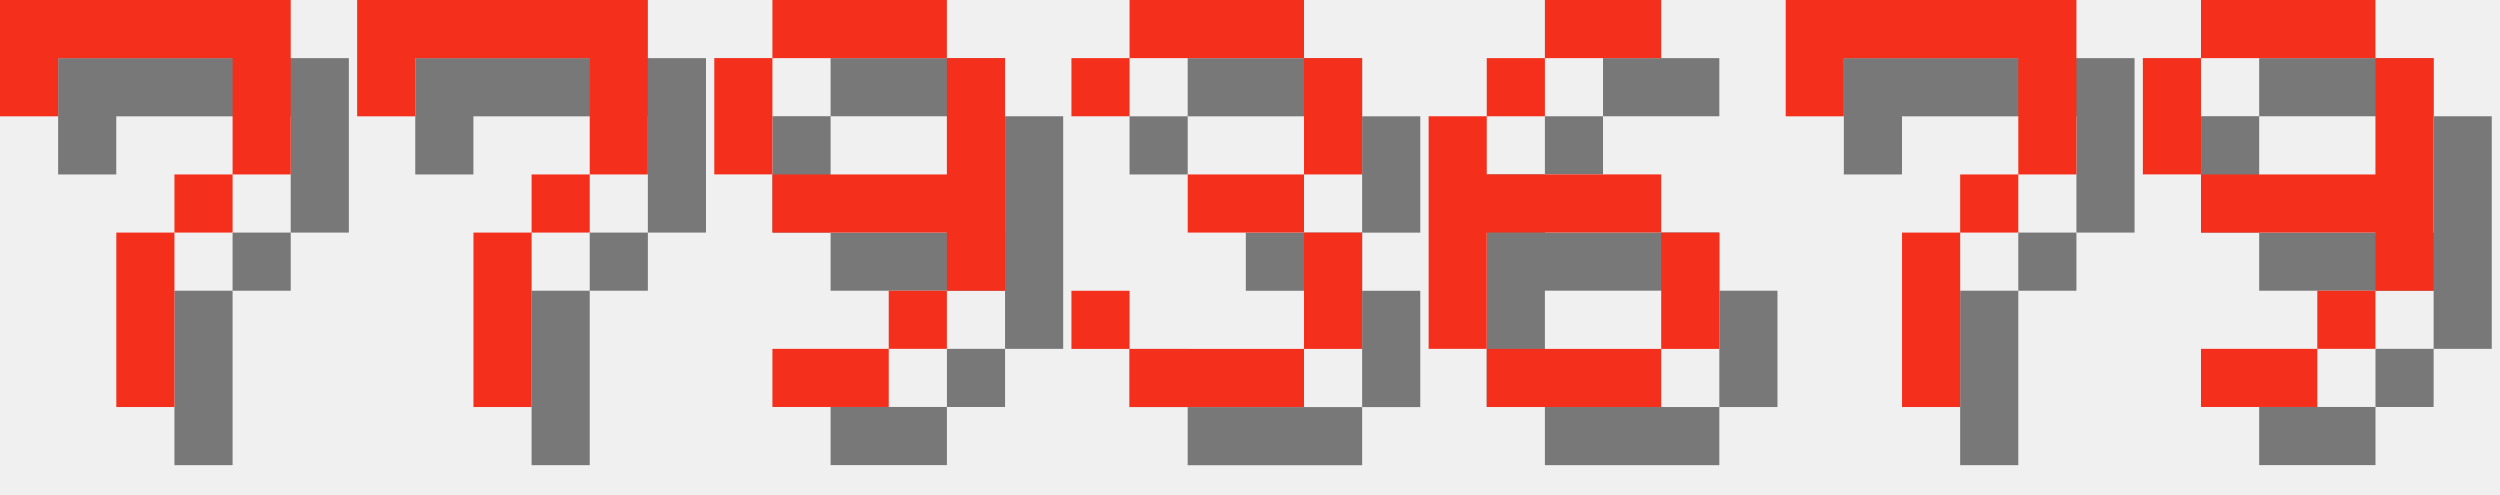
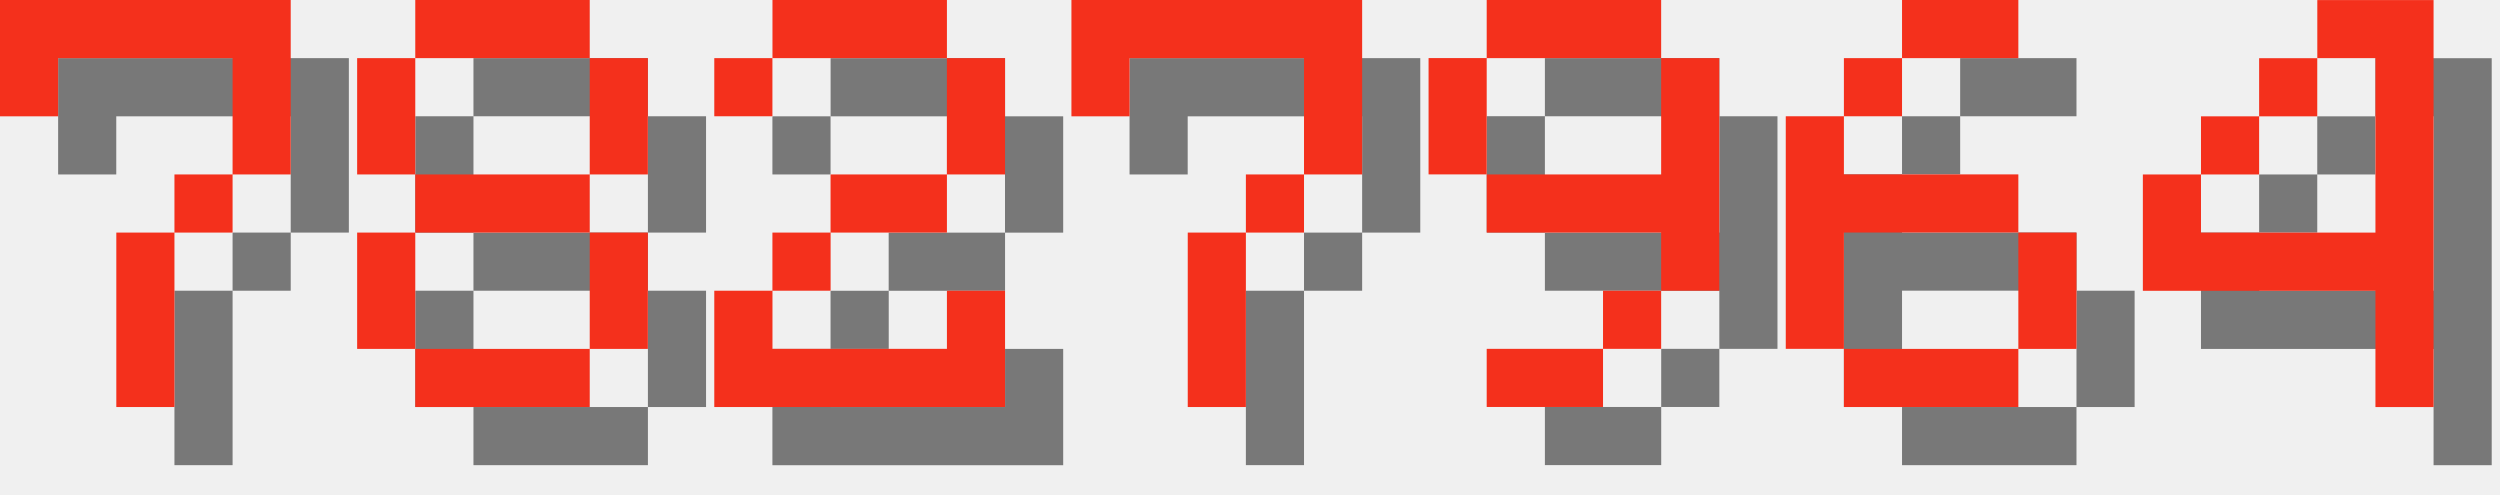
<svg xmlns="http://www.w3.org/2000/svg" version="1.1" width="182.0" height="36">
  <style>
        .text-foreground {
            fill: #F4301C;
        }
        .text-shadow {
            fill: #000000;
            fill-opacity: 0.5;
        }
    </style>
  <g class="digit" id="digit_7" transform="translate(0.0, 0), scale(4)">
    <path id="digit_7_shadow" class="text-shadow" d="m1.058 1.058 2e-6 2.117h1.058v-1.058h3.175v1.058l2e-7 1.058h-1.058v1.058h-1.058l4e-7 3.175 1.058 1e-7v-3.175h1.058v-1.058h1.058l5e-7 -1.058v-2.117z" fill-opacity=".5" style="paint-order:stroke fill markers" />
    <path id="digit_7_fg" class="text-foreground" d="m0 0 2e-6 2.117h1.058v-1.058h3.175v1.058l2e-7 1.058h-1.058v1.058h-1.058l4e-7 3.175 1.058 1e-7v-3.175h1.058v-1.058h1.058l5e-7 -1.058v-2.117z" fill="#fff" style="paint-order:stroke fill markers" />
  </g>
-   <g class="digit" id="digit_7" transform="translate(26.0, 0), scale(4)">
+   <g class="digit" id="digit_8" transform="translate(26.0, 0), scale(4)">
+     <path id="digit_8_shadow" class="text-shadow" d="m2.117 1.058v1.058h3.175v-1.058h-3.175zm3.175 1.058v2.117h1.058v-2.117h-1.058zm0 2.117h-3.175v1.058h3.175v-1.058zm0 1.058v2.117h1.058v-2.117h-1.058zm0 2.117h-3.175v1.058h3.175v-1.058zm-3.175 0v-2.117h-1.058v2.117h1.058zm0-3.175v-2.117h-1.058v2.117h1.058z" fill-opacity=".5" style="paint-order:stroke fill markers" />
+     <path id="digit_8_fg" class="text-foreground" d="m1.058 0v1.058h3.175v-1.058h-3.175zm3.175 1.058v2.117h1.058v-2.117h-1.058zm0 2.117h-3.175v1.058h3.175v-1.058zm0 1.058v2.117h1.058v-2.117h-1.058zm0 2.117h-3.175v1.058h3.175v-1.058zm-3.175 0v-2.117h-1.058v2.117h1.058zm0-3.175v-2.117h-1.058v2.117h1.058z" fill="#fff" style="paint-order:stroke fill markers" />
+   </g>
+   <g class="digit" id="digit_2" transform="translate(52.0, 0), scale(4)">
+     <path id="digit_2_shadow" class="text-shadow" d="m1.058 2.117v1.058h1.058v-1.058h3.175v2.117h-2.117v1.058h-1.058v1.058h-1.058v2.117h5.292v-2.117h-1.058v1.058h-3.175v-1.058h1.058v-1.058h2.117v-1.058h1.058v-2.117h-1.058v-1.058h-3.175v1.058h-1.058z" fill-opacity=".5" style="paint-order:stroke fill markers" />
+     <path id="digit_2_fg" class="text-foreground" d="m0 1.058v1.058h1.058v-1.058h3.175v2.117h-2.117v1.058h-1.058v1.058h-1.058v2.117h5.292v-2.117h-1.058v1.058h-3.175v-1.058h1.058v-1.058h2.117v-1.058h1.058v-2.117h-1.058v-1.058h-3.175v1.058h-1.058z" fill="#fff" style="paint-order:stroke fill markers" />
+   </g>
+   <g class="digit" id="digit_7" transform="translate(78.0, 0), scale(4)">
    <path id="digit_7_shadow" class="text-shadow" d="m1.058 1.058 2e-6 2.117h1.058v-1.058h3.175v1.058l2e-7 1.058h-1.058v1.058h-1.058l4e-7 3.175 1.058 1e-7v-3.175h1.058v-1.058h1.058l5e-7 -1.058v-2.117z" fill-opacity=".5" style="paint-order:stroke fill markers" />
    <path id="digit_7_fg" class="text-foreground" d="m0 0 2e-6 2.117h1.058v-1.058h3.175v1.058l2e-7 1.058h-1.058v1.058h-1.058l4e-7 3.175 1.058 1e-7v-3.175h1.058v-1.058h1.058l5e-7 -1.058v-2.117z" fill="#fff" style="paint-order:stroke fill markers" />
  </g>
-   <g class="digit" id="digit_9" transform="translate(52.0, 0), scale(4)">
+   <g class="digit" id="digit_9" transform="translate(104.0, 0), scale(4)">
    <path id="digit_9_shadow" class="text-shadow" d="m2.117 1.058v1.058h3.175v-1.058h-3.175zm3.175 1.058v2.117h-3.175v1.058h3.175v1.058h1.058v-4.233h-1.058zm0 4.233h-1.058v1.058h1.058v-1.058zm-1.058 1.058h-2.117v1.058h2.117v-1.058zm-2.117-3.175v-2.117h-1.058v2.117h1.058z" fill-opacity=".5" style="paint-order:stroke fill markers" />
    <path id="digit_9_fg" class="text-foreground" d="m1.058 0v1.058h3.175v-1.058h-3.175zm3.175 1.058v2.117h-3.175v1.058h3.175v1.058h1.058v-4.233h-1.058zm0 4.233h-1.058v1.058h1.058v-1.058zm-1.058 1.058h-2.117v1.058h2.117v-1.058zm-2.117-3.175v-2.117h-1.058v2.117h1.058z" fill="#fff" style="paint-order:stroke fill markers" />
  </g>
-   <g class="digit" id="digit_3" transform="translate(78.0, 0), scale(4)">
-     <path id="digit_3_shadow" class="text-shadow" d="m1.058 2.117v1.058h1.058v-1.058h3.175v2.117h-2.117v1.058h2.117v2.117h-3.175v-1.058h-1.058v1.058h1.058v1.058h3.175v-1.058h1.058v-2.117h-1.058v-1.058h1.058v-2.117h-1.058v-1.058h-3.175v1.058h-1.058z" fill-opacity=".5" style="paint-order:stroke fill markers" />
-     <path id="digit_3_fg" class="text-foreground" d="m0 1.058v1.058h1.058v-1.058h3.175v2.117h-2.117v1.058h2.117v2.117h-3.175v-1.058h-1.058v1.058h1.058v1.058h3.175v-1.058h1.058v-2.117h-1.058v-1.058h1.058v-2.117h-1.058v-1.058h-3.175v1.058h-1.058z" fill="#fff" style="paint-order:stroke fill markers" />
-   </g>
-   <g class="digit" id="digit_6" transform="translate(104.0, 0), scale(4)">
+   <g class="digit" id="digit_6" transform="translate(130.0, 0), scale(4)">
    <path id="digit_6_shadow" class="text-shadow" d="m3.175 1.058v1.058h2.117v-1.058h-2.117zm0 1.058h-1.058v1.058h1.058v-1.058zm-1.058 1.058h-1.058v4.233h1.058v-2.117h3.175v-1.058h-3.175v-1.058zm3.175 2.117v2.117h1.058v-2.117h-1.058zm0 2.117h-3.175v1.058h3.175v-1.058z" fill-opacity=".5" style="paint-order:stroke fill markers" />
    <path id="digit_6_fg" class="text-foreground" d="m2.117 0v1.058h2.117v-1.058h-2.117zm0 1.058h-1.058v1.058h1.058v-1.058zm-1.058 1.058h-1.058v4.233h1.058v-2.117h3.175v-1.058h-3.175v-1.058zm3.175 2.117v2.117h1.058v-2.117h-1.058zm0 2.117h-3.175v1.058h3.175v-1.058z" fill="#fff" style="paint-order:stroke fill markers" />
  </g>
-   <g class="digit" id="digit_7" transform="translate(130.0, 0), scale(4)">
-     <path id="digit_7_shadow" class="text-shadow" d="m1.058 1.058 2e-6 2.117h1.058v-1.058h3.175v1.058l2e-7 1.058h-1.058v1.058h-1.058l4e-7 3.175 1.058 1e-7v-3.175h1.058v-1.058h1.058l5e-7 -1.058v-2.117z" fill-opacity=".5" style="paint-order:stroke fill markers" />
-     <path id="digit_7_fg" class="text-foreground" d="m0 0 2e-6 2.117h1.058v-1.058h3.175v1.058l2e-7 1.058h-1.058v1.058h-1.058l4e-7 3.175 1.058 1e-7v-3.175h1.058v-1.058h1.058l5e-7 -1.058v-2.117z" fill="#fff" style="paint-order:stroke fill markers" />
-   </g>
-   <g class="digit" id="digit_9" transform="translate(156.0, 0), scale(4)">
-     <path id="digit_9_shadow" class="text-shadow" d="m2.117 1.058v1.058h3.175v-1.058h-3.175zm3.175 1.058v2.117h-3.175v1.058h3.175v1.058h1.058v-4.233h-1.058zm0 4.233h-1.058v1.058h1.058v-1.058zm-1.058 1.058h-2.117v1.058h2.117v-1.058zm-2.117-3.175v-2.117h-1.058v2.117h1.058z" fill-opacity=".5" style="paint-order:stroke fill markers" />
-     <path id="digit_9_fg" class="text-foreground" d="m1.058 0v1.058h3.175v-1.058h-3.175zm3.175 1.058v2.117h-3.175v1.058h3.175v1.058h1.058v-4.233h-1.058zm0 4.233h-1.058v1.058h1.058v-1.058zm-1.058 1.058h-2.117v1.058h2.117v-1.058zm-2.117-3.175v-2.117h-1.058v2.117h1.058z" fill="#fff" style="paint-order:stroke fill markers" />
+   <g class="digit" id="digit_4" transform="translate(156.0, 0), scale(4)">
+     <path id="digit_4_shadow" class="text-shadow" d="m4.233 1.058v1.058h1.058v3.175h-3.175v-1.058h-1.058v2.117h4.233v2.117h1.058v-7.408h-2.117zm-2.117 3.175h1.058v-1.058h-1.058v1.058zm1.058-1.058h1.058v-1.058h-1.058v1.058z" fill-opacity=".5" style="paint-order:stroke fill markers" />
+     <path id="digit_4_fg" class="text-foreground" d="m3.175 0v1.058h1.058v3.175h-3.175v-1.058h-1.058v2.117h4.233v2.117h1.058v-7.408h-2.117zm-2.117 3.175h1.058v-1.058h-1.058v1.058zm1.058-1.058h1.058v-1.058h-1.058v1.058z" fill="#fff" style="paint-order:stroke fill markers" />
  </g>
</svg>
